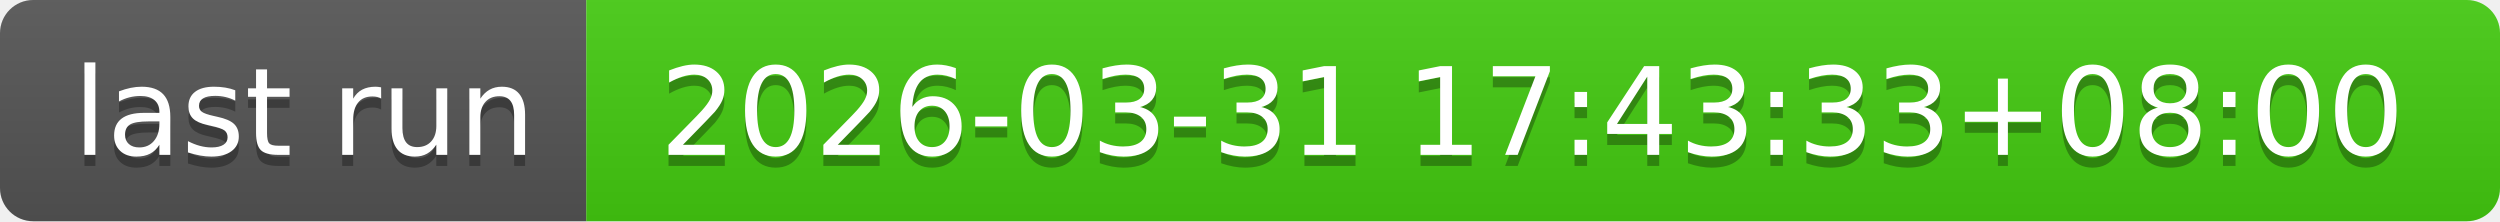
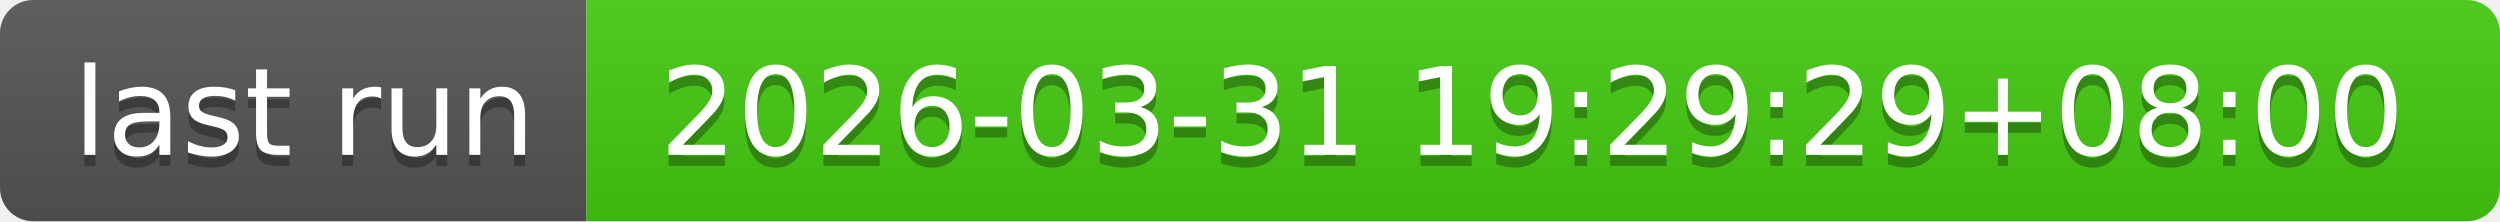
- <svg xmlns="http://www.w3.org/2000/svg" width="226" height="20" role="img" aria-label="last run: 2026-03-31 17:43:33+08:00">
+ <svg xmlns="http://www.w3.org/2000/svg" width="226" height="20" role="img" aria-label="last run: 2026-03-31 19:29:29+08:00">
  <linearGradient id="s" x2="0" y2="100%">
    <stop offset="0" stop-color="#bbb" stop-opacity=".1" />
    <stop offset="1" stop-opacity=".1" />
  </linearGradient>
  <clipPath id="r">
    <rect width="226" height="20" rx="3" fill="#fff" />
  </clipPath>
  <g clip-path="url(#r)">
    <rect width="53" height="20" fill="#555" />
    <rect x="53" width="173" height="20" fill="#4c1" />
    <rect width="226" height="20" fill="url(#s)" />
  </g>
  <g fill="#fff" text-anchor="middle" font-family="Verdana,Geneva,DejaVu Sans,sans-serif" text-rendering="geometricPrecision" font-size="110">
    <text aria-hidden="true" x="275" y="150" fill="#010101" fill-opacity=".3" transform="scale(.1)" textLength="430">last run</text>
    <text x="275" y="140" transform="scale(.1)" fill="#fff" textLength="430">last run</text>
-     <text aria-hidden="true" x="1385" y="150" fill="#010101" fill-opacity=".3" transform="scale(.1)" textLength="1630">2026-03-31 17:43:33+08:00</text>
-     <text x="1385" y="140" transform="scale(.1)" fill="#fff" textLength="1630">2026-03-31 17:43:33+08:00</text>
+     <text aria-hidden="true" x="1385" y="150" fill="#010101" fill-opacity=".3" transform="scale(.1)" textLength="1630">2026-03-31 19:29:29+08:00</text>
+     <text x="1385" y="140" transform="scale(.1)" fill="#fff" textLength="1630">2026-03-31 19:29:29+08:00</text>
  </g>
</svg>
